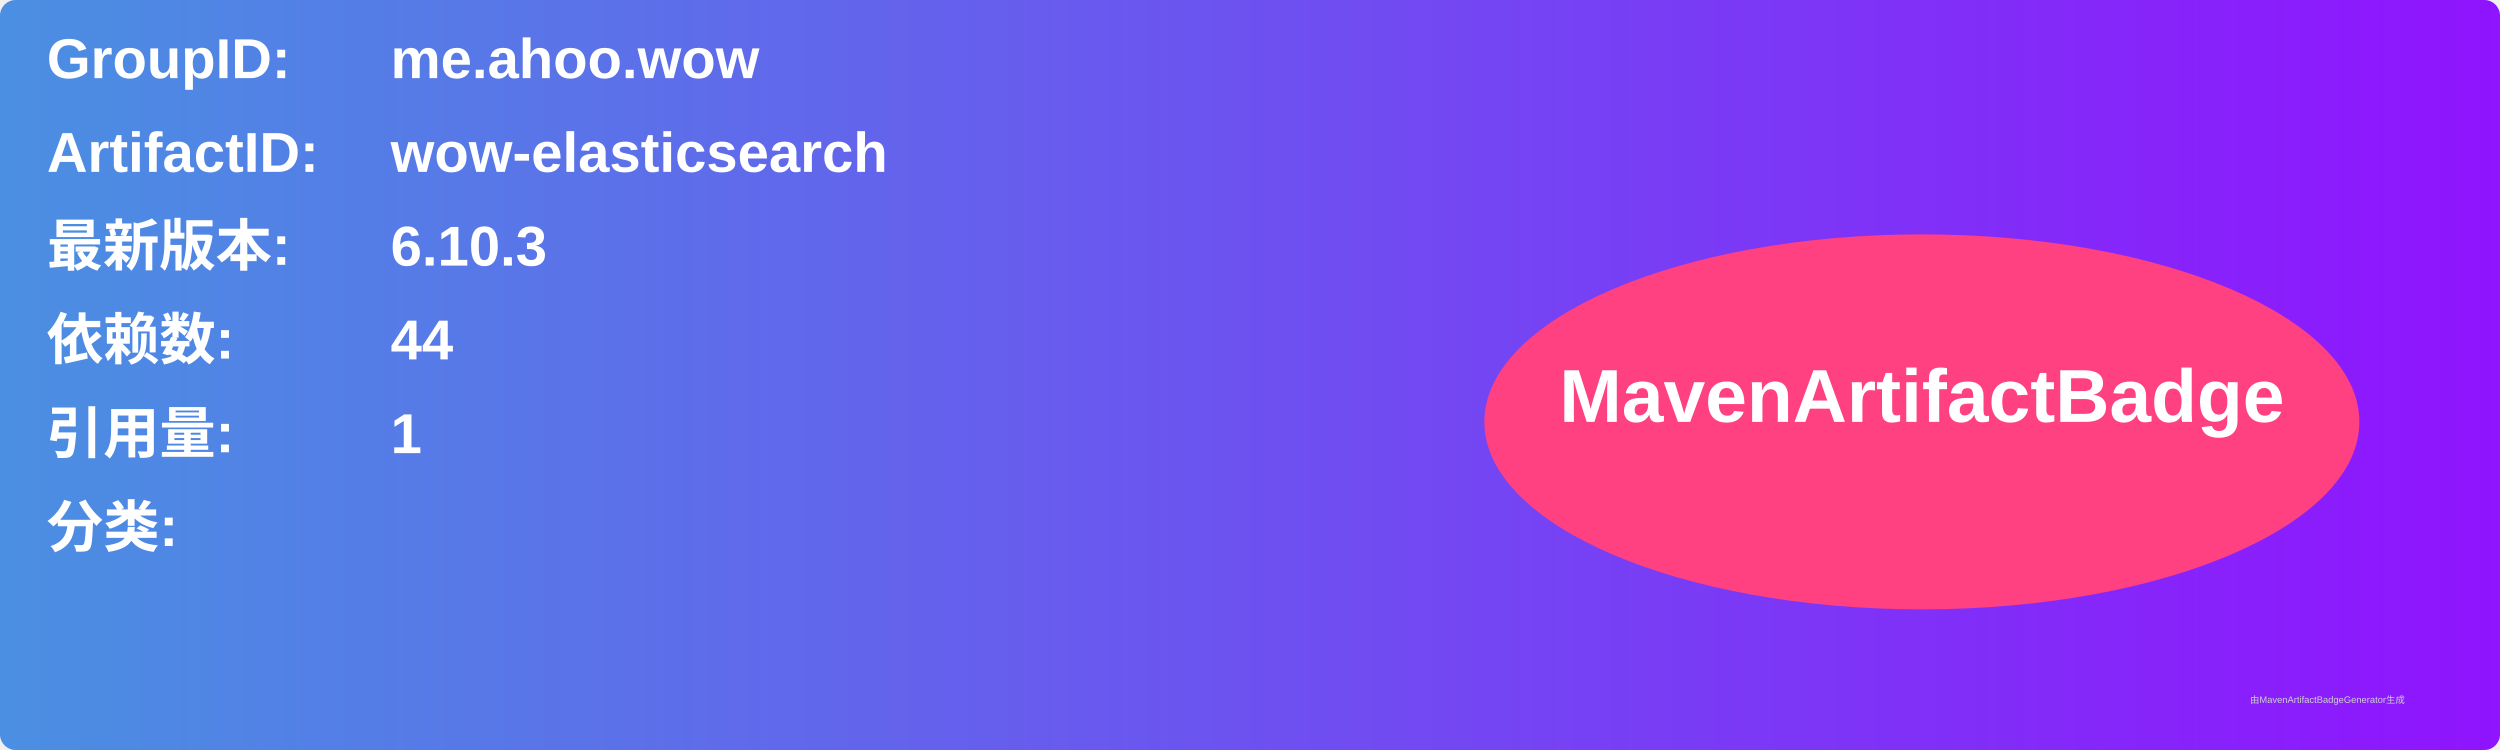
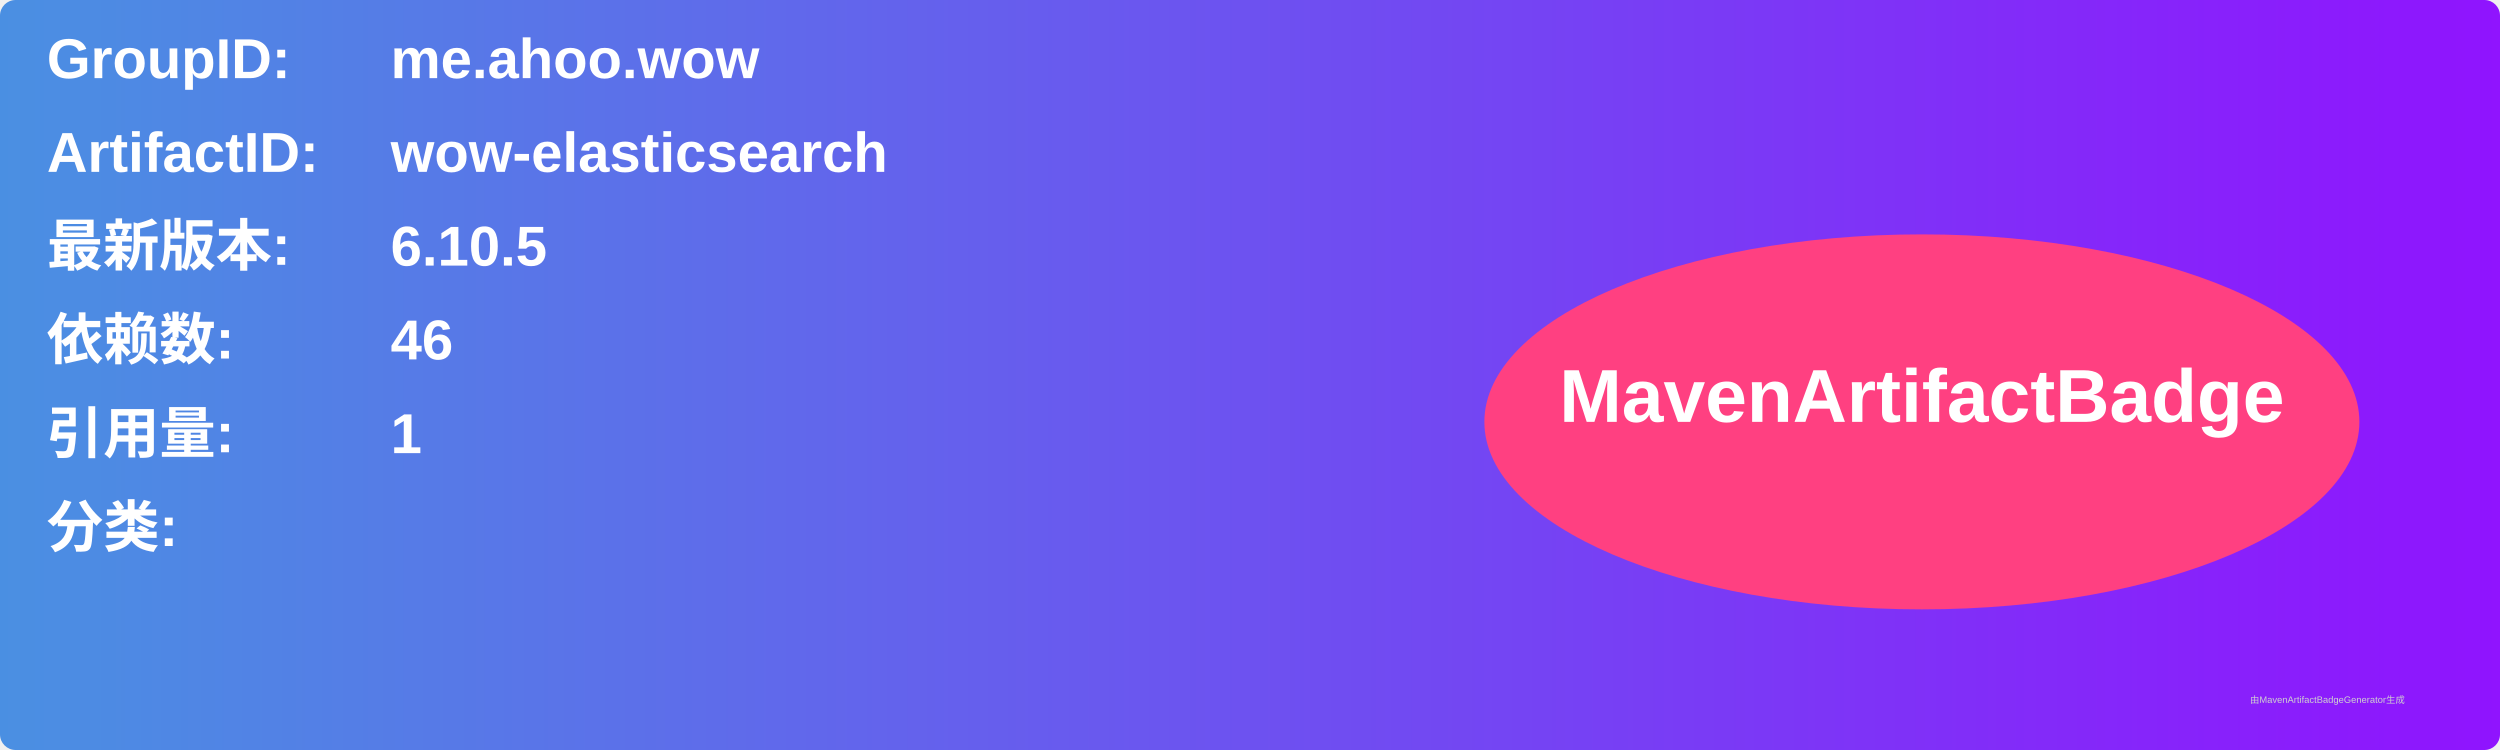
<svg xmlns="http://www.w3.org/2000/svg" width="800" height="240" viewBox="0 0 800 240">
  <linearGradient id="grad" x1="0%" y1="0%" x2="100%" y2="0%">
    <stop offset="0%" stop-color="#4a90e2" />
    <stop offset="100%" stop-color="#9013fe" />
  </linearGradient>
  <rect width="100%" height="100%" rx="5" ry="5" fill="url(#grad)" />
  <g transform="translate(15, 15)">
    <text x="0" y="10" font-family="Arial" font-size="18" fill="white" font-weight="bold" width="260">GroupID:</text>
    <text x="110" y="10" font-family="Arial" font-size="18" fill="white" font-weight="bold" width="460">me.ahoo.wow</text>
    <text x="0" y="40" font-family="Arial" font-size="18" fill="white" font-weight="bold" width="260">ArtifactID:</text>
    <text x="110" y="40" font-family="Arial" font-size="18" fill="white" font-weight="bold" width="460">wow-elasticsearch</text>
    <text x="0" y="70" font-family="Arial" font-size="18" fill="white" font-weight="bold">最新版本:</text>
    <text x="110" y="70" font-family="Arial" font-size="18" fill="white" font-weight="bold">
-       <tspan font-weight="bold">6.10.3</tspan>
+       <tspan font-weight="bold">6.10.5</tspan>
    </text>
    <text x="0" y="100" font-family="Arial" font-size="18" fill="white" font-weight="bold">依赖数: </text>
    <text x="110" y="100" font-family="Arial" font-size="18" fill="white">
-       <tspan font-weight="bold">44</tspan>
+       <tspan font-weight="bold">46</tspan>
    </text>
    <text x="0" y="130" font-family="Arial" font-size="18" fill="white" font-weight="bold">引用量: </text>
    <text x="110" y="130" font-family="Arial" font-size="18" fill="white">
      <tspan font-weight="bold">1</tspan>
    </text>
    <text x="0" y="160" font-family="Arial" font-size="18" fill="white" font-weight="bold">分类:</text>
    <text x="10" y="190" font-family="Arial" font-size="10" fill="white">
      <tspan font-weight="bold" />
    </text>
    <ellipse cx="600" cy="120" rx="140" ry="60" fill="#ff4081" />
    <text x="600" y="120" text-anchor="middle" font-family="Arial" font-size="24" fill="white" font-weight="bold">MavenArtifactBadge</text>
  </g>
  <text x="720" y="225" font-family="Arial" font-size="3" fill="#d0d0d0">由MavenArtifactBadgeGenerator生成</text>
</svg>
